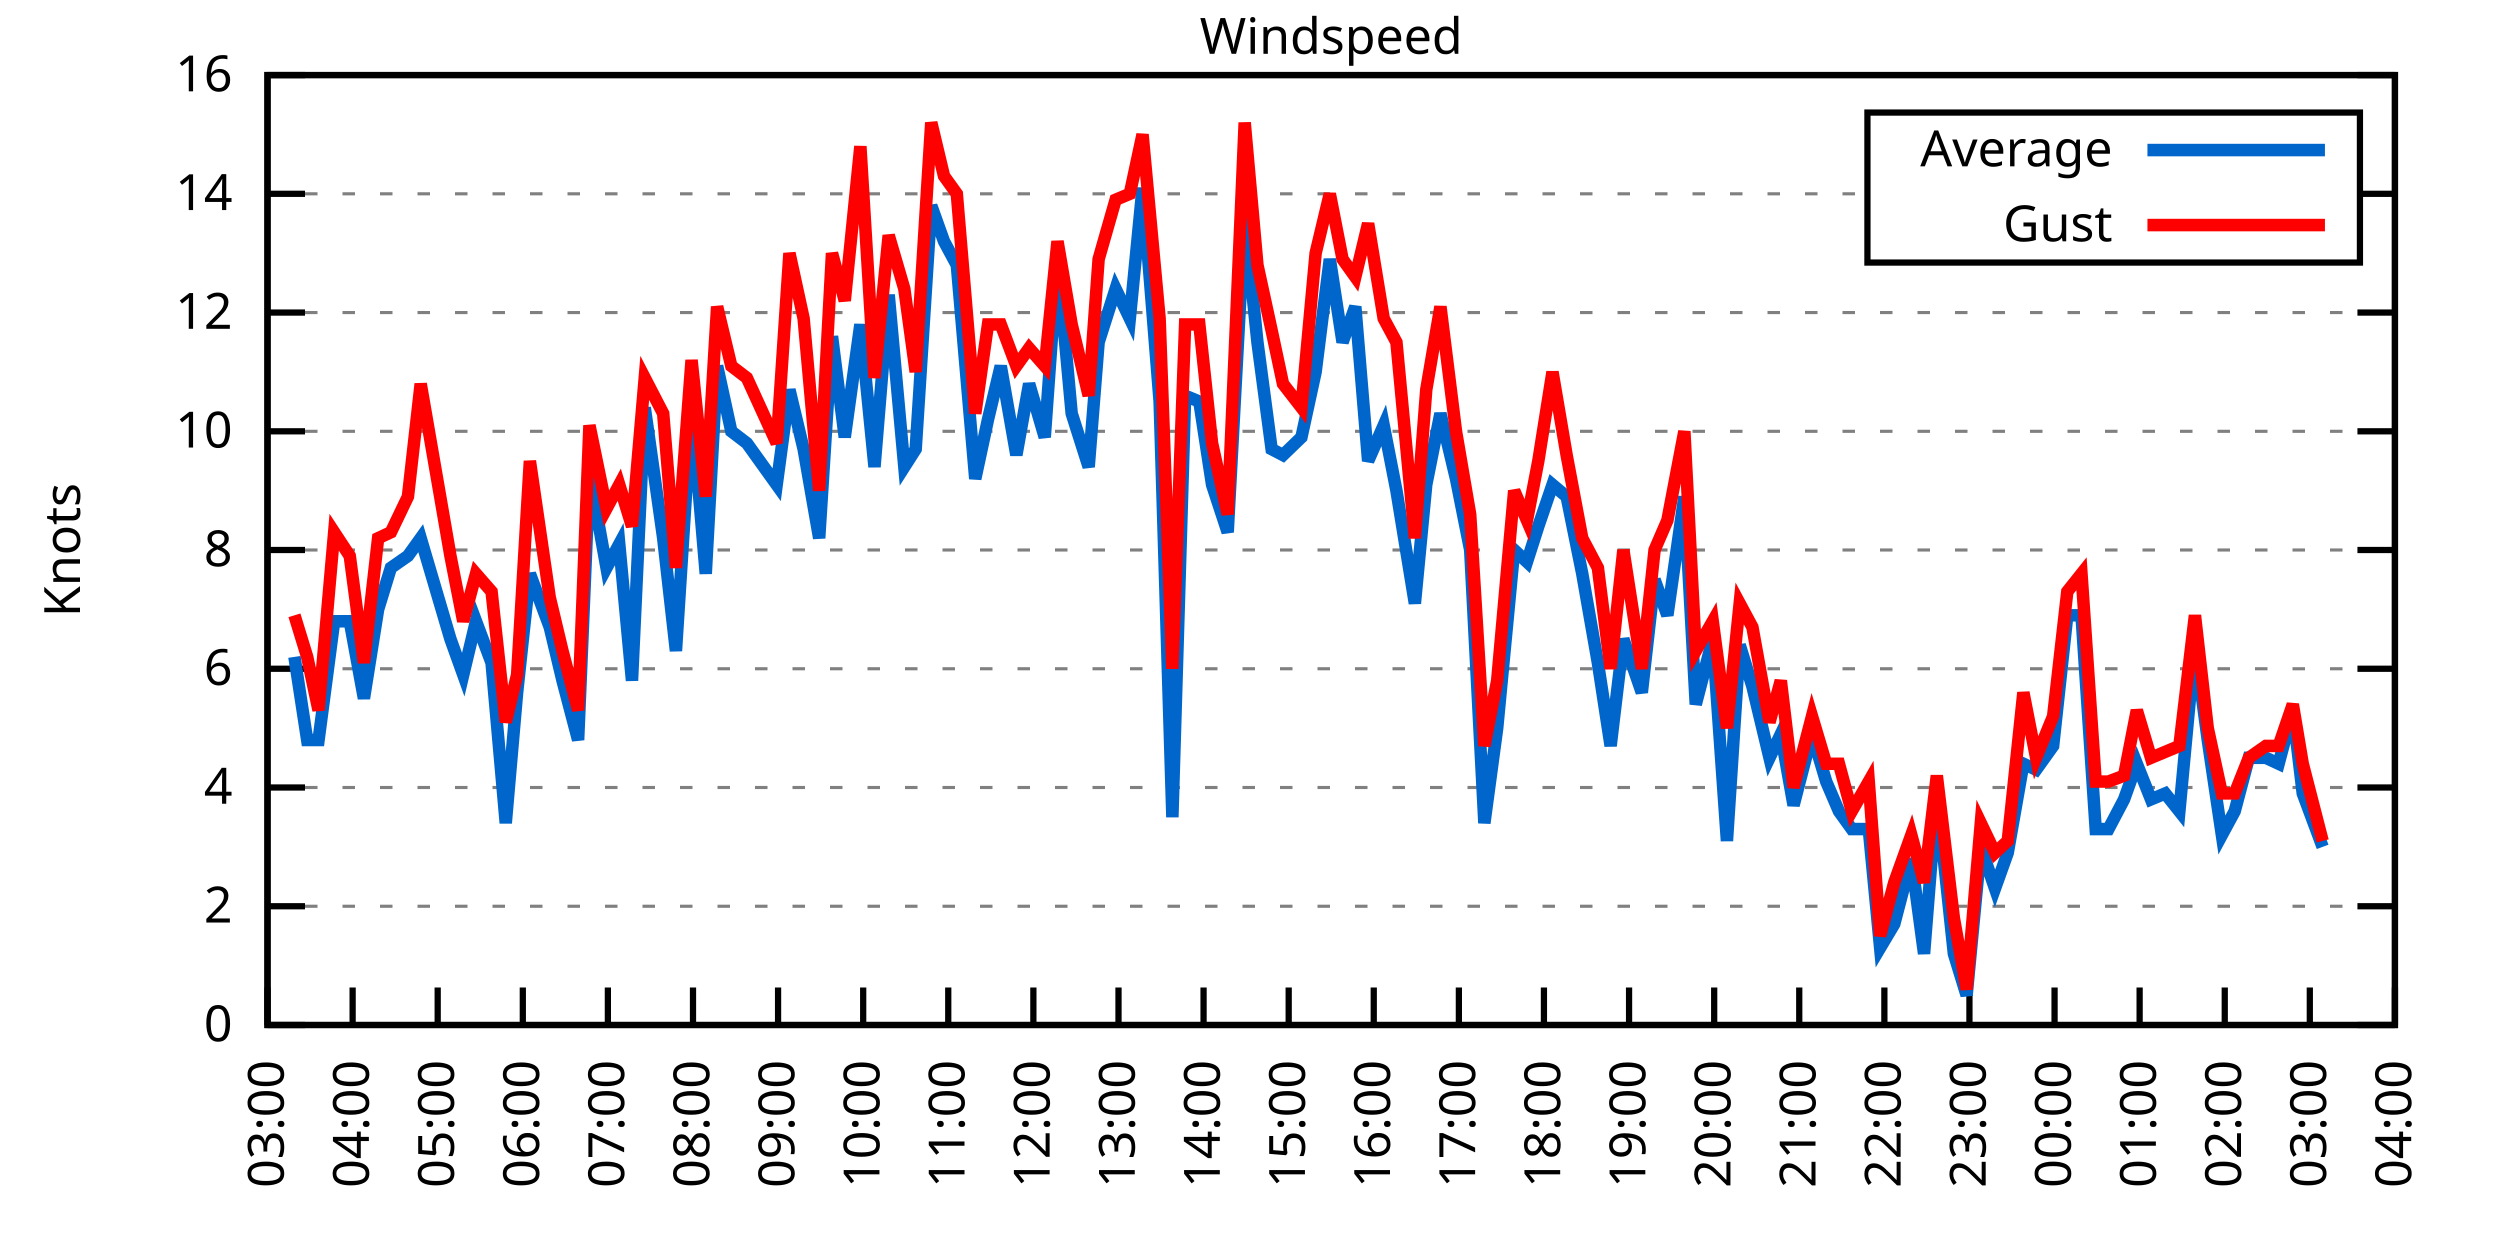
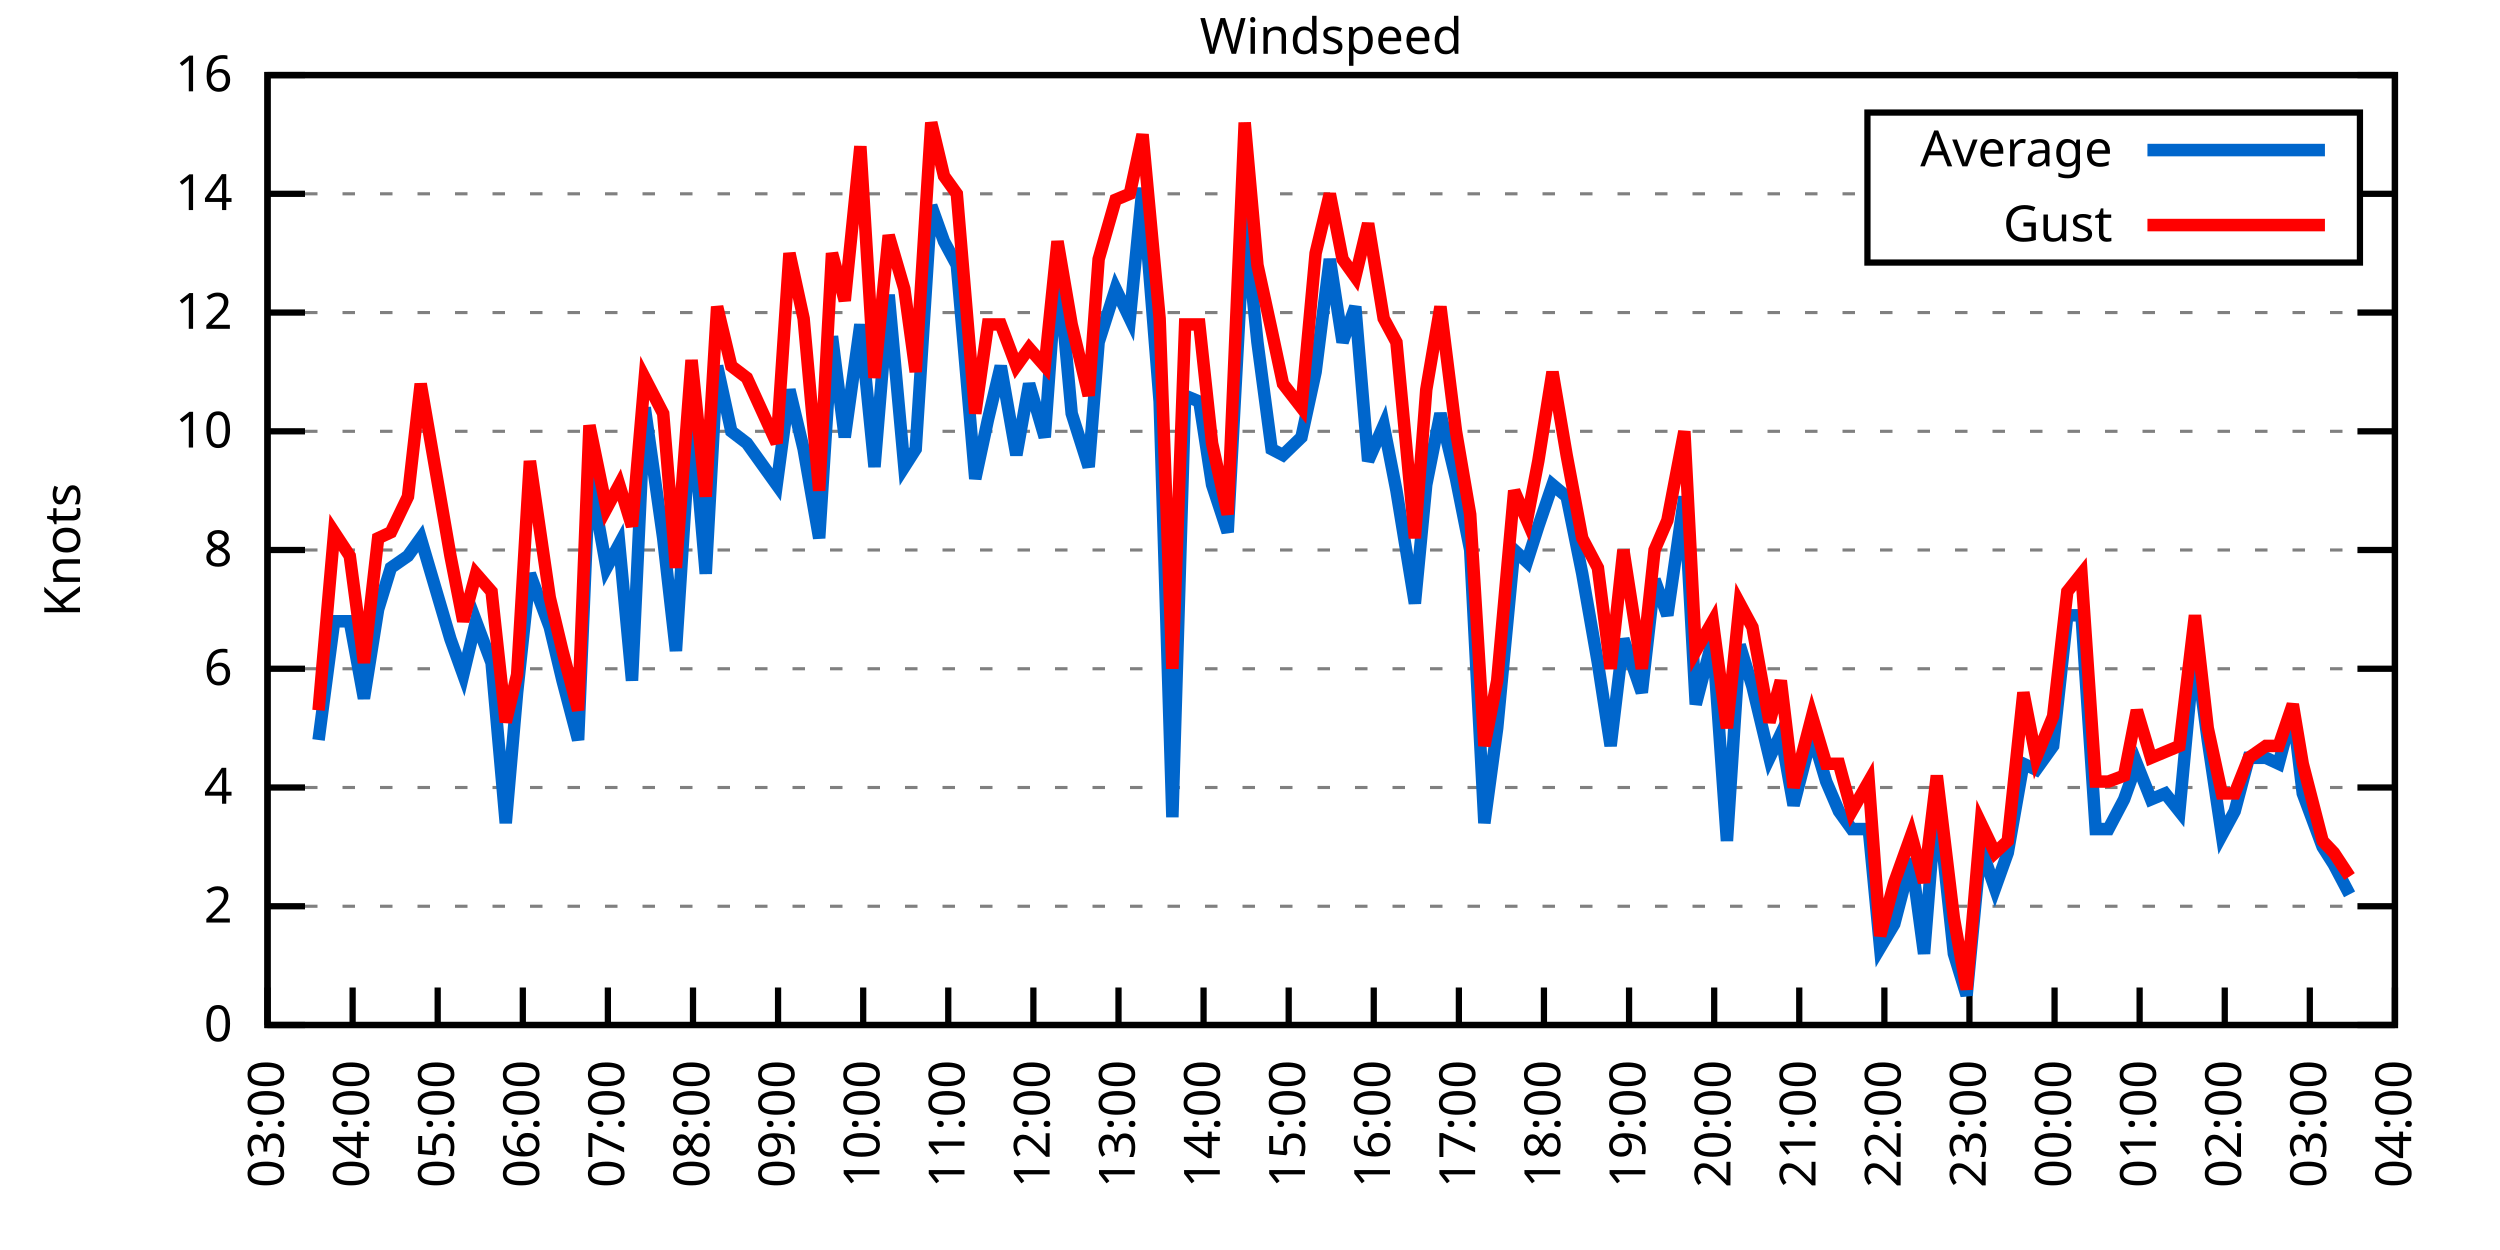
<svg xmlns="http://www.w3.org/2000/svg" xmlns:xlink="http://www.w3.org/1999/xlink" width="400" height="200" viewBox="0 0 400 200">
  <g id="gnuplot_canvas">
    <rect x="0" y="0" width="400" height="200" fill="none" />
    <defs>
      <circle id="gpDot" r="0.5" stroke-width="0.5" stroke="currentColor" />
      <path id="gpPt0" stroke-width="0.333" stroke="currentColor" d="M-1,0 h2 M0,-1 v2" />
      <path id="gpPt1" stroke-width="0.333" stroke="currentColor" d="M-1,-1 L1,1 M1,-1 L-1,1" />
      <path id="gpPt2" stroke-width="0.333" stroke="currentColor" d="M-1,0 L1,0 M0,-1 L0,1 M-1,-1 L1,1 M-1,1 L1,-1" />
      <rect id="gpPt3" stroke-width="0.333" stroke="currentColor" x="-1" y="-1" width="2" height="2" />
      <rect id="gpPt4" stroke-width="0.333" stroke="currentColor" fill="currentColor" x="-1" y="-1" width="2" height="2" />
      <circle id="gpPt5" stroke-width="0.333" stroke="currentColor" cx="0" cy="0" r="1" />
      <use xlink:href="#gpPt5" id="gpPt6" fill="currentColor" stroke="none" />
      <path id="gpPt7" stroke-width="0.333" stroke="currentColor" d="M0,-1.33 L-1.33,0.67 L1.33,0.67 z" />
      <use xlink:href="#gpPt7" id="gpPt8" fill="currentColor" stroke="none" />
      <use xlink:href="#gpPt7" id="gpPt9" stroke="currentColor" transform="rotate(180)" />
      <use xlink:href="#gpPt9" id="gpPt10" fill="currentColor" stroke="none" />
      <use xlink:href="#gpPt3" id="gpPt11" stroke="currentColor" transform="rotate(45)" />
      <use xlink:href="#gpPt11" id="gpPt12" fill="currentColor" stroke="none" />
      <path id="gpPt13" stroke-width="0.333" stroke="currentColor" d="M0,1.330 L1.265,0.411 L0.782,-1.067 L-0.782,-1.076 L-1.265,0.411 z" />
      <use xlink:href="#gpPt13" id="gpPt14" fill="currentColor" stroke="none" />
      <filter id="textbox" filterUnits="objectBoundingBox" x="0" y="0" height="1" width="1">
        <feFlood flood-color="white" flood-opacity="1" result="bgnd" />
        <feComposite in="SourceGraphic" in2="bgnd" operator="atop" />
      </filter>
      <filter id="greybox" filterUnits="objectBoundingBox" x="0" y="0" height="1" width="1">
        <feFlood flood-color="lightgrey" flood-opacity="1" result="grey" />
        <feComposite in="SourceGraphic" in2="grey" operator="atop" />
      </filter>
    </defs>
    <g fill="none" color="white" stroke="currentColor" stroke-width="1.00" stroke-linecap="butt" stroke-linejoin="miter">
</g>
    <g fill="none" color="black" stroke="currentColor" stroke-width="1.00" stroke-linecap="butt" stroke-linejoin="miter">
      <g stroke="none" shape-rendering="crispEdges">
        <polygon fill="rgb(255, 255, 255)" points="42.80,164.00 383.18,164.00 383.18,12.02 42.80,12.02 " />
      </g>
    </g>
    <g fill="none" color="black" stroke="currentColor" stroke-width="1.00" stroke-linecap="butt" stroke-linejoin="miter">
</g>
    <g fill="none" color="black" stroke="black" stroke-width="0.50" stroke-linecap="butt" stroke-linejoin="miter">
</g>
    <g fill="none" color="gray" stroke="currentColor" stroke-width="0.50" stroke-linecap="butt" stroke-linejoin="miter">
      <path stroke="gray" stroke-dasharray="2,4" class="gridline" d="M42.80,164.00 L383.19,164.00  " />
    </g>
    <g fill="none" color="gray" stroke="gray" stroke-width="1.00" stroke-linecap="butt" stroke-linejoin="miter">
</g>
    <g fill="none" color="black" stroke="currentColor" stroke-width="1.00" stroke-linecap="butt" stroke-linejoin="miter">
      <path stroke="black" d="M42.80,164.00 L48.80,164.00 M383.19,164.00 L377.19,164.00  " />
      <g transform="translate(37.20,166.60)" stroke="none" fill="black" font-family="Sans" font-size="8.00" text-anchor="end">
        <text>
          <tspan font-family="Sans"> 0</tspan>
        </text>
      </g>
    </g>
    <g fill="none" color="black" stroke="currentColor" stroke-width="1.00" stroke-linecap="butt" stroke-linejoin="miter">
</g>
    <g fill="none" color="black" stroke="black" stroke-width="0.50" stroke-linecap="butt" stroke-linejoin="miter">
</g>
    <g fill="none" color="gray" stroke="currentColor" stroke-width="0.50" stroke-linecap="butt" stroke-linejoin="miter">
      <path stroke="gray" stroke-dasharray="2,4" class="gridline" d="M42.80,145.00 L383.19,145.00  " />
    </g>
    <g fill="none" color="gray" stroke="gray" stroke-width="1.00" stroke-linecap="butt" stroke-linejoin="miter">
</g>
    <g fill="none" color="black" stroke="currentColor" stroke-width="1.00" stroke-linecap="butt" stroke-linejoin="miter">
      <path stroke="black" d="M42.80,145.00 L48.80,145.00 M383.19,145.00 L377.19,145.00  " />
      <g transform="translate(37.20,147.60)" stroke="none" fill="black" font-family="Sans" font-size="8.00" text-anchor="end">
        <text>
          <tspan font-family="Sans"> 2</tspan>
        </text>
      </g>
    </g>
    <g fill="none" color="black" stroke="currentColor" stroke-width="1.00" stroke-linecap="butt" stroke-linejoin="miter">
</g>
    <g fill="none" color="black" stroke="black" stroke-width="0.50" stroke-linecap="butt" stroke-linejoin="miter">
</g>
    <g fill="none" color="gray" stroke="currentColor" stroke-width="0.50" stroke-linecap="butt" stroke-linejoin="miter">
      <path stroke="gray" stroke-dasharray="2,4" class="gridline" d="M42.80,126.00 L383.19,126.00  " />
    </g>
    <g fill="none" color="gray" stroke="gray" stroke-width="1.00" stroke-linecap="butt" stroke-linejoin="miter">
</g>
    <g fill="none" color="black" stroke="currentColor" stroke-width="1.00" stroke-linecap="butt" stroke-linejoin="miter">
      <path stroke="black" d="M42.80,126.00 L48.80,126.00 M383.19,126.00 L377.19,126.00  " />
      <g transform="translate(37.20,128.60)" stroke="none" fill="black" font-family="Sans" font-size="8.00" text-anchor="end">
        <text>
          <tspan font-family="Sans"> 4</tspan>
        </text>
      </g>
    </g>
    <g fill="none" color="black" stroke="currentColor" stroke-width="1.00" stroke-linecap="butt" stroke-linejoin="miter">
</g>
    <g fill="none" color="black" stroke="black" stroke-width="0.50" stroke-linecap="butt" stroke-linejoin="miter">
</g>
    <g fill="none" color="gray" stroke="currentColor" stroke-width="0.50" stroke-linecap="butt" stroke-linejoin="miter">
      <path stroke="gray" stroke-dasharray="2,4" class="gridline" d="M42.80,107.00 L383.19,107.00  " />
    </g>
    <g fill="none" color="gray" stroke="gray" stroke-width="1.00" stroke-linecap="butt" stroke-linejoin="miter">
</g>
    <g fill="none" color="black" stroke="currentColor" stroke-width="1.00" stroke-linecap="butt" stroke-linejoin="miter">
      <path stroke="black" d="M42.80,107.00 L48.80,107.00 M383.19,107.00 L377.19,107.00  " />
      <g transform="translate(37.20,109.60)" stroke="none" fill="black" font-family="Sans" font-size="8.00" text-anchor="end">
        <text>
          <tspan font-family="Sans"> 6</tspan>
        </text>
      </g>
    </g>
    <g fill="none" color="black" stroke="currentColor" stroke-width="1.00" stroke-linecap="butt" stroke-linejoin="miter">
</g>
    <g fill="none" color="black" stroke="black" stroke-width="0.50" stroke-linecap="butt" stroke-linejoin="miter">
</g>
    <g fill="none" color="gray" stroke="currentColor" stroke-width="0.50" stroke-linecap="butt" stroke-linejoin="miter">
      <path stroke="gray" stroke-dasharray="2,4" class="gridline" d="M42.80,88.00 L383.19,88.00  " />
    </g>
    <g fill="none" color="gray" stroke="gray" stroke-width="1.00" stroke-linecap="butt" stroke-linejoin="miter">
</g>
    <g fill="none" color="black" stroke="currentColor" stroke-width="1.00" stroke-linecap="butt" stroke-linejoin="miter">
      <path stroke="black" d="M42.80,88.00 L48.80,88.00 M383.19,88.00 L377.19,88.00  " />
      <g transform="translate(37.20,90.60)" stroke="none" fill="black" font-family="Sans" font-size="8.00" text-anchor="end">
        <text>
          <tspan font-family="Sans"> 8</tspan>
        </text>
      </g>
    </g>
    <g fill="none" color="black" stroke="currentColor" stroke-width="1.00" stroke-linecap="butt" stroke-linejoin="miter">
</g>
    <g fill="none" color="black" stroke="black" stroke-width="0.50" stroke-linecap="butt" stroke-linejoin="miter">
</g>
    <g fill="none" color="gray" stroke="currentColor" stroke-width="0.50" stroke-linecap="butt" stroke-linejoin="miter">
      <path stroke="gray" stroke-dasharray="2,4" class="gridline" d="M42.80,69.01 L383.19,69.01  " />
    </g>
    <g fill="none" color="gray" stroke="gray" stroke-width="1.00" stroke-linecap="butt" stroke-linejoin="miter">
</g>
    <g fill="none" color="black" stroke="currentColor" stroke-width="1.00" stroke-linecap="butt" stroke-linejoin="miter">
      <path stroke="black" d="M42.80,69.01 L48.80,69.01 M383.19,69.01 L377.19,69.01  " />
      <g transform="translate(37.20,71.61)" stroke="none" fill="black" font-family="Sans" font-size="8.00" text-anchor="end">
        <text>
          <tspan font-family="Sans"> 10</tspan>
        </text>
      </g>
    </g>
    <g fill="none" color="black" stroke="currentColor" stroke-width="1.00" stroke-linecap="butt" stroke-linejoin="miter">
</g>
    <g fill="none" color="black" stroke="black" stroke-width="0.50" stroke-linecap="butt" stroke-linejoin="miter">
</g>
    <g fill="none" color="gray" stroke="currentColor" stroke-width="0.50" stroke-linecap="butt" stroke-linejoin="miter">
      <path stroke="gray" stroke-dasharray="2,4" class="gridline" d="M42.80,50.01 L383.19,50.01  " />
    </g>
    <g fill="none" color="gray" stroke="gray" stroke-width="1.00" stroke-linecap="butt" stroke-linejoin="miter">
</g>
    <g fill="none" color="black" stroke="currentColor" stroke-width="1.00" stroke-linecap="butt" stroke-linejoin="miter">
      <path stroke="black" d="M42.80,50.01 L48.80,50.01 M383.19,50.01 L377.19,50.01  " />
      <g transform="translate(37.20,52.61)" stroke="none" fill="black" font-family="Sans" font-size="8.00" text-anchor="end">
        <text>
          <tspan font-family="Sans"> 12</tspan>
        </text>
      </g>
    </g>
    <g fill="none" color="black" stroke="currentColor" stroke-width="1.00" stroke-linecap="butt" stroke-linejoin="miter">
</g>
    <g fill="none" color="black" stroke="black" stroke-width="0.50" stroke-linecap="butt" stroke-linejoin="miter">
</g>
    <g fill="none" color="gray" stroke="currentColor" stroke-width="0.50" stroke-linecap="butt" stroke-linejoin="miter">
      <path stroke="gray" stroke-dasharray="2,4" class="gridline" d="M42.80,31.01 L298.79,31.01 M377.59,31.01 L383.19,31.01  " />
    </g>
    <g fill="none" color="gray" stroke="gray" stroke-width="1.00" stroke-linecap="butt" stroke-linejoin="miter">
</g>
    <g fill="none" color="black" stroke="currentColor" stroke-width="1.00" stroke-linecap="butt" stroke-linejoin="miter">
      <path stroke="black" d="M42.80,31.01 L48.80,31.01 M383.19,31.01 L377.19,31.01  " />
      <g transform="translate(37.20,33.61)" stroke="none" fill="black" font-family="Sans" font-size="8.00" text-anchor="end">
        <text>
          <tspan font-family="Sans"> 14</tspan>
        </text>
      </g>
    </g>
    <g fill="none" color="black" stroke="currentColor" stroke-width="1.00" stroke-linecap="butt" stroke-linejoin="miter">
</g>
    <g fill="none" color="black" stroke="black" stroke-width="0.50" stroke-linecap="butt" stroke-linejoin="miter">
</g>
    <g fill="none" color="gray" stroke="currentColor" stroke-width="0.50" stroke-linecap="butt" stroke-linejoin="miter">
      <path stroke="gray" stroke-dasharray="2,4" class="gridline" d="M42.80,12.01 L383.19,12.01  " />
    </g>
    <g fill="none" color="gray" stroke="gray" stroke-width="1.00" stroke-linecap="butt" stroke-linejoin="miter">
</g>
    <g fill="none" color="black" stroke="currentColor" stroke-width="1.00" stroke-linecap="butt" stroke-linejoin="miter">
      <path stroke="black" d="M42.80,12.01 L48.80,12.01 M383.19,12.01 L377.19,12.01  " />
      <g transform="translate(37.20,14.61)" stroke="none" fill="black" font-family="Sans" font-size="8.00" text-anchor="end">
        <text>
          <tspan font-family="Sans"> 16</tspan>
        </text>
      </g>
    </g>
    <g fill="none" color="black" stroke="currentColor" stroke-width="1.00" stroke-linecap="butt" stroke-linejoin="miter">
      <path stroke="black" d="M42.80,164.00 L42.80,158.00  " />
      <g transform="translate(45.40,169.60) rotate(270.00)" stroke="none" fill="black" font-family="Sans" font-size="8.00" text-anchor="end">
        <text>
          <tspan font-family="Sans">03:00</tspan>
        </text>
      </g>
    </g>
    <g fill="none" color="black" stroke="currentColor" stroke-width="1.00" stroke-linecap="butt" stroke-linejoin="miter">
      <path stroke="black" d="M56.42,164.00 L56.42,158.00  " />
      <g transform="translate(59.02,169.60) rotate(270.00)" stroke="none" fill="black" font-family="Sans" font-size="8.00" text-anchor="end">
        <text>
          <tspan font-family="Sans">04:00</tspan>
        </text>
      </g>
    </g>
    <g fill="none" color="black" stroke="currentColor" stroke-width="1.00" stroke-linecap="butt" stroke-linejoin="miter">
      <path stroke="black" d="M70.03,164.00 L70.03,158.00  " />
      <g transform="translate(72.63,169.60) rotate(270.00)" stroke="none" fill="black" font-family="Sans" font-size="8.00" text-anchor="end">
        <text>
          <tspan font-family="Sans">05:00</tspan>
        </text>
      </g>
    </g>
    <g fill="none" color="black" stroke="currentColor" stroke-width="1.00" stroke-linecap="butt" stroke-linejoin="miter">
      <path stroke="black" d="M83.65,164.00 L83.65,158.00  " />
      <g transform="translate(86.25,169.60) rotate(270.00)" stroke="none" fill="black" font-family="Sans" font-size="8.00" text-anchor="end">
        <text>
          <tspan font-family="Sans">06:00</tspan>
        </text>
      </g>
    </g>
    <g fill="none" color="black" stroke="currentColor" stroke-width="1.00" stroke-linecap="butt" stroke-linejoin="miter">
      <path stroke="black" d="M97.26,164.00 L97.26,158.00  " />
      <g transform="translate(99.86,169.60) rotate(270.00)" stroke="none" fill="black" font-family="Sans" font-size="8.00" text-anchor="end">
        <text>
          <tspan font-family="Sans">07:00</tspan>
        </text>
      </g>
    </g>
    <g fill="none" color="black" stroke="currentColor" stroke-width="1.00" stroke-linecap="butt" stroke-linejoin="miter">
      <path stroke="black" d="M110.88,164.00 L110.88,158.00  " />
      <g transform="translate(113.48,169.60) rotate(270.00)" stroke="none" fill="black" font-family="Sans" font-size="8.00" text-anchor="end">
        <text>
          <tspan font-family="Sans">08:00</tspan>
        </text>
      </g>
    </g>
    <g fill="none" color="black" stroke="currentColor" stroke-width="1.00" stroke-linecap="butt" stroke-linejoin="miter">
      <path stroke="black" d="M124.49,164.00 L124.49,158.00  " />
      <g transform="translate(127.09,169.60) rotate(270.00)" stroke="none" fill="black" font-family="Sans" font-size="8.00" text-anchor="end">
        <text>
          <tspan font-family="Sans">09:00</tspan>
        </text>
      </g>
    </g>
    <g fill="none" color="black" stroke="currentColor" stroke-width="1.00" stroke-linecap="butt" stroke-linejoin="miter">
      <path stroke="black" d="M138.11,164.00 L138.11,158.00  " />
      <g transform="translate(140.71,169.60) rotate(270.00)" stroke="none" fill="black" font-family="Sans" font-size="8.00" text-anchor="end">
        <text>
          <tspan font-family="Sans">10:00</tspan>
        </text>
      </g>
    </g>
    <g fill="none" color="black" stroke="currentColor" stroke-width="1.00" stroke-linecap="butt" stroke-linejoin="miter">
      <path stroke="black" d="M151.72,164.00 L151.72,158.00  " />
      <g transform="translate(154.32,169.60) rotate(270.00)" stroke="none" fill="black" font-family="Sans" font-size="8.00" text-anchor="end">
        <text>
          <tspan font-family="Sans">11:00</tspan>
        </text>
      </g>
    </g>
    <g fill="none" color="black" stroke="currentColor" stroke-width="1.00" stroke-linecap="butt" stroke-linejoin="miter">
      <path stroke="black" d="M165.34,164.00 L165.34,158.00  " />
      <g transform="translate(167.94,169.60) rotate(270.00)" stroke="none" fill="black" font-family="Sans" font-size="8.00" text-anchor="end">
        <text>
          <tspan font-family="Sans">12:00</tspan>
        </text>
      </g>
    </g>
    <g fill="none" color="black" stroke="currentColor" stroke-width="1.00" stroke-linecap="butt" stroke-linejoin="miter">
      <path stroke="black" d="M178.96,164.00 L178.96,158.00  " />
      <g transform="translate(181.56,169.60) rotate(270.00)" stroke="none" fill="black" font-family="Sans" font-size="8.00" text-anchor="end">
        <text>
          <tspan font-family="Sans">13:00</tspan>
        </text>
      </g>
    </g>
    <g fill="none" color="black" stroke="currentColor" stroke-width="1.00" stroke-linecap="butt" stroke-linejoin="miter">
      <path stroke="black" d="M192.57,164.00 L192.57,158.00  " />
      <g transform="translate(195.17,169.60) rotate(270.00)" stroke="none" fill="black" font-family="Sans" font-size="8.00" text-anchor="end">
        <text>
          <tspan font-family="Sans">14:00</tspan>
        </text>
      </g>
    </g>
    <g fill="none" color="black" stroke="currentColor" stroke-width="1.00" stroke-linecap="butt" stroke-linejoin="miter">
      <path stroke="black" d="M206.19,164.00 L206.19,158.00  " />
      <g transform="translate(208.79,169.60) rotate(270.00)" stroke="none" fill="black" font-family="Sans" font-size="8.00" text-anchor="end">
        <text>
          <tspan font-family="Sans">15:00</tspan>
        </text>
      </g>
    </g>
    <g fill="none" color="black" stroke="currentColor" stroke-width="1.00" stroke-linecap="butt" stroke-linejoin="miter">
      <path stroke="black" d="M219.80,164.00 L219.80,158.00  " />
      <g transform="translate(222.40,169.60) rotate(270.00)" stroke="none" fill="black" font-family="Sans" font-size="8.00" text-anchor="end">
        <text>
          <tspan font-family="Sans">16:00</tspan>
        </text>
      </g>
    </g>
    <g fill="none" color="black" stroke="currentColor" stroke-width="1.00" stroke-linecap="butt" stroke-linejoin="miter">
      <path stroke="black" d="M233.42,164.00 L233.42,158.00  " />
      <g transform="translate(236.02,169.60) rotate(270.00)" stroke="none" fill="black" font-family="Sans" font-size="8.00" text-anchor="end">
        <text>
          <tspan font-family="Sans">17:00</tspan>
        </text>
      </g>
    </g>
    <g fill="none" color="black" stroke="currentColor" stroke-width="1.00" stroke-linecap="butt" stroke-linejoin="miter">
      <path stroke="black" d="M247.03,164.00 L247.03,158.00  " />
      <g transform="translate(249.63,169.60) rotate(270.00)" stroke="none" fill="black" font-family="Sans" font-size="8.00" text-anchor="end">
        <text>
          <tspan font-family="Sans">18:00</tspan>
        </text>
      </g>
    </g>
    <g fill="none" color="black" stroke="currentColor" stroke-width="1.00" stroke-linecap="butt" stroke-linejoin="miter">
      <path stroke="black" d="M260.65,164.00 L260.65,158.00  " />
      <g transform="translate(263.25,169.60) rotate(270.00)" stroke="none" fill="black" font-family="Sans" font-size="8.00" text-anchor="end">
        <text>
          <tspan font-family="Sans">19:00</tspan>
        </text>
      </g>
    </g>
    <g fill="none" color="black" stroke="currentColor" stroke-width="1.00" stroke-linecap="butt" stroke-linejoin="miter">
      <path stroke="black" d="M274.27,164.00 L274.27,158.00  " />
      <g transform="translate(276.87,169.60) rotate(270.00)" stroke="none" fill="black" font-family="Sans" font-size="8.00" text-anchor="end">
        <text>
          <tspan font-family="Sans">20:00</tspan>
        </text>
      </g>
    </g>
    <g fill="none" color="black" stroke="currentColor" stroke-width="1.00" stroke-linecap="butt" stroke-linejoin="miter">
      <path stroke="black" d="M287.88,164.00 L287.88,158.00  " />
      <g transform="translate(290.48,169.60) rotate(270.00)" stroke="none" fill="black" font-family="Sans" font-size="8.00" text-anchor="end">
        <text>
          <tspan font-family="Sans">21:00</tspan>
        </text>
      </g>
    </g>
    <g fill="none" color="black" stroke="currentColor" stroke-width="1.00" stroke-linecap="butt" stroke-linejoin="miter">
      <path stroke="black" d="M301.50,164.00 L301.50,158.00  " />
      <g transform="translate(304.10,169.60) rotate(270.00)" stroke="none" fill="black" font-family="Sans" font-size="8.00" text-anchor="end">
        <text>
          <tspan font-family="Sans">22:00</tspan>
        </text>
      </g>
    </g>
    <g fill="none" color="black" stroke="currentColor" stroke-width="1.00" stroke-linecap="butt" stroke-linejoin="miter">
      <path stroke="black" d="M315.11,164.00 L315.11,158.00  " />
      <g transform="translate(317.71,169.60) rotate(270.00)" stroke="none" fill="black" font-family="Sans" font-size="8.00" text-anchor="end">
        <text>
          <tspan font-family="Sans">23:00</tspan>
        </text>
      </g>
    </g>
    <g fill="none" color="black" stroke="currentColor" stroke-width="1.00" stroke-linecap="butt" stroke-linejoin="miter">
      <path stroke="black" d="M328.73,164.00 L328.73,158.00  " />
      <g transform="translate(331.33,169.60) rotate(270.00)" stroke="none" fill="black" font-family="Sans" font-size="8.00" text-anchor="end">
        <text>
          <tspan font-family="Sans">00:00</tspan>
        </text>
      </g>
    </g>
    <g fill="none" color="black" stroke="currentColor" stroke-width="1.00" stroke-linecap="butt" stroke-linejoin="miter">
      <path stroke="black" d="M342.34,164.00 L342.34,158.00  " />
      <g transform="translate(344.94,169.60) rotate(270.00)" stroke="none" fill="black" font-family="Sans" font-size="8.00" text-anchor="end">
        <text>
          <tspan font-family="Sans">01:00</tspan>
        </text>
      </g>
    </g>
    <g fill="none" color="black" stroke="currentColor" stroke-width="1.00" stroke-linecap="butt" stroke-linejoin="miter">
      <path stroke="black" d="M355.96,164.00 L355.96,158.00  " />
      <g transform="translate(358.56,169.60) rotate(270.00)" stroke="none" fill="black" font-family="Sans" font-size="8.00" text-anchor="end">
        <text>
          <tspan font-family="Sans">02:00</tspan>
        </text>
      </g>
    </g>
    <g fill="none" color="black" stroke="currentColor" stroke-width="1.00" stroke-linecap="butt" stroke-linejoin="miter">
      <path stroke="black" d="M369.57,164.00 L369.57,158.00  " />
      <g transform="translate(372.17,169.60) rotate(270.00)" stroke="none" fill="black" font-family="Sans" font-size="8.00" text-anchor="end">
        <text>
          <tspan font-family="Sans">03:00</tspan>
        </text>
      </g>
    </g>
    <g fill="none" color="black" stroke="currentColor" stroke-width="1.00" stroke-linecap="butt" stroke-linejoin="miter">
      <path stroke="black" d="M383.19,164.00 L383.19,158.00  " />
      <g transform="translate(385.79,169.60) rotate(270.00)" stroke="none" fill="black" font-family="Sans" font-size="8.00" text-anchor="end">
        <text>
          <tspan font-family="Sans">04:00</tspan>
        </text>
      </g>
    </g>
    <g fill="none" color="black" stroke="currentColor" stroke-width="1.00" stroke-linecap="butt" stroke-linejoin="miter">
</g>
    <g fill="none" color="black" stroke="currentColor" stroke-width="1.00" stroke-linecap="butt" stroke-linejoin="miter">
      <path stroke="black" d="M42.80,12.01 L42.80,164.00 L383.19,164.00 L383.19,12.01 L42.80,12.01 Z  " />
    </g>
    <g fill="none" color="black" stroke="currentColor" stroke-width="1.00" stroke-linecap="butt" stroke-linejoin="miter">
</g>
    <g fill="none" color="black" stroke="currentColor" stroke-width="1.00" stroke-linecap="butt" stroke-linejoin="miter">
      <path stroke="black" d="M298.79,42.01 L298.79,18.01 L377.59,18.01 L377.59,42.01 L298.79,42.01 Z  " />
    </g>
    <g id="Windspeed_plot_1">
      <g fill="none" color="white" stroke="black" stroke-width="2.00" stroke-linecap="butt" stroke-linejoin="miter">
</g>
      <g fill="none" color="black" stroke="currentColor" stroke-width="2.00" stroke-linecap="butt" stroke-linejoin="miter">
        <g transform="translate(337.99,26.61)" stroke="none" fill="black" font-family="Sans" font-size="8.00" text-anchor="end">
          <text>
            <tspan font-family="Sans">Average</tspan>
          </text>
        </g>
      </g>
      <g fill="none" color="black" stroke="currentColor" stroke-width="2.00" stroke-linecap="butt" stroke-linejoin="miter">
-         <path stroke="rgb(  0, 102, 204)" d="M343.59,24.01 L371.99,24.01 M47.11,105.10 L49.15,118.40 L50.97,118.40 L53.47,99.40 L55.96,99.40 L58.23,111.75   L60.50,97.50 L62.54,90.85 L65.27,88.95 L67.31,86.11 L72.07,102.25 L74.12,107.95 L76.16,99.40 L78.65,106.05   L80.92,131.70 L82.74,110.80 L84.78,91.80 L87.96,100.35 L90.00,108.90 L92.50,118.40 L94.31,75.66 L97.04,90.85   L99.08,87.06 L101.12,108.90 L103.16,65.21 L106.11,86.11 L108.15,104.15 L110.65,65.21 L112.92,91.80 L114.74,58.56   L117.01,69.01 L119.50,70.91 L124.27,77.56 L126.31,62.36 L128.58,71.86 L131.07,86.11 L133.12,53.81 L135.16,69.96   L137.66,51.91 L139.92,74.71 L142.19,47.16 L144.69,74.71 L146.51,71.86 L149.00,32.91 L151.04,38.61 L153.09,42.41   L156.04,76.61 L158.08,67.11 L160.12,58.56 L162.62,72.81 L164.66,61.41 L167.16,69.96 L169.20,41.46 L171.47,66.16   L174.19,74.71 L175.78,54.76 L178.50,46.21 L180.77,50.96 L182.81,30.06 L185.54,64.26 L187.58,130.75 L189.62,63.31   L191.89,64.26 L193.93,77.56 L196.43,85.16 L199.15,34.81 L201.19,54.76 L203.46,71.86 L205.28,72.81 L208.23,69.96   L210.50,59.51 L212.77,41.46 L214.81,54.76 L216.85,49.06 L218.90,73.76 L221.39,68.06 L223.43,78.51 L226.38,96.55   L228.20,77.56 L230.47,66.16 L232.96,76.61 L235.23,88.00 L237.50,131.70 L239.55,116.50 L242.27,88.00 L244.31,89.90   L246.13,84.21 L248.40,77.56 L250.66,79.46 L253.16,91.80 L255.66,106.05 L257.70,119.35 L259.74,102.25 L262.69,110.80   L264.73,92.75 L266.78,98.45 L269.50,79.46 L271.32,112.70 L274.04,102.25 L276.31,134.55 L278.35,103.20 L280.39,109.85   L283.12,121.25 L284.93,117.45 L286.97,128.85 L289.92,117.45 L292.19,125.05 L294.23,129.80 L296.28,132.65 L299.00,132.65   L300.82,151.65 L303.08,147.85 L305.81,137.40 L307.85,152.60 L309.89,126.95 L312.62,152.60 L314.66,159.25 L316.93,135.50   L319.20,142.15 L321.24,136.45 L323.74,122.20 L325.78,123.15 L328.50,119.35 L330.77,98.45 L333.04,98.45 L335.31,132.65   L337.35,132.65 L339.85,127.90 L341.89,122.20 L344.16,127.90 L346.43,126.95 L348.70,129.80 L351.19,103.20 L353.24,118.40   L355.50,133.60 L357.55,129.80 L359.82,121.25 L362.54,121.25 L364.58,122.20 L366.85,113.65 L368.44,126.95 L371.62,135.50    " />
+         <path stroke="rgb(  0, 102, 204)" d="M343.59,24.01 L371.99,24.01 M50.97,118.40 L53.47,99.40 L55.96,99.40 L58.23,111.75 L60.50,97.50 L62.54,90.85   L65.27,88.95 L67.31,86.11 L72.07,102.25 L74.12,107.95 L76.16,99.40 L78.65,106.05 L80.92,131.70 L82.74,110.80   L84.78,91.80 L87.96,100.35 L90.00,108.90 L92.50,118.40 L94.31,75.66 L97.04,90.85 L99.08,87.06 L101.12,108.90   L103.16,65.21 L106.11,86.11 L108.15,104.15 L110.65,65.21 L112.92,91.80 L114.74,58.56 L117.01,69.01 L119.50,70.91   L124.27,77.56 L126.31,62.36 L128.58,71.86 L131.07,86.11 L133.12,53.81 L135.16,69.96 L137.66,51.91 L139.92,74.71   L142.19,47.16 L144.69,74.71 L146.51,71.86 L149.00,32.91 L151.04,38.61 L153.09,42.41 L156.04,76.61 L158.08,67.11   L160.12,58.56 L162.62,72.81 L164.66,61.41 L167.16,69.96 L169.20,41.46 L171.47,66.16 L174.19,74.71 L175.78,54.76   L178.50,46.21 L180.77,50.96 L182.81,30.06 L185.54,64.26 L187.58,130.75 L189.62,63.31 L191.89,64.26 L193.93,77.56   L196.43,85.16 L199.15,34.81 L201.19,54.76 L203.46,71.86 L205.28,72.81 L208.23,69.96 L210.50,59.51 L212.77,41.46   L214.81,54.76 L216.85,49.06 L218.90,73.76 L221.39,68.06 L223.43,78.51 L226.38,96.55 L228.20,77.56 L230.47,66.16   L232.96,76.61 L235.23,88.00 L237.50,131.70 L239.55,116.50 L242.27,88.00 L244.31,89.90 L246.13,84.21 L248.40,77.56   L250.66,79.46 L253.16,91.80 L255.66,106.05 L257.70,119.35 L259.74,102.25 L262.69,110.80 L264.73,92.75 L266.78,98.45   L269.50,79.46 L271.32,112.70 L274.04,102.25 L276.31,134.55 L278.35,103.20 L280.39,109.85 L283.12,121.25 L284.93,117.45   L286.97,128.85 L289.92,117.45 L292.19,125.05 L294.23,129.80 L296.28,132.65 L299.00,132.65 L300.82,151.65 L303.08,147.85   L305.81,137.40 L307.85,152.60 L309.89,126.95 L312.62,152.60 L314.66,159.25 L316.93,135.50 L319.20,142.15 L321.24,136.45   L323.74,122.20 L325.78,123.15 L328.50,119.35 L330.77,98.45 L333.04,98.45 L335.31,132.65 L337.35,132.65 L339.85,127.90   L341.89,122.20 L344.16,127.90 L346.43,126.95 L348.70,129.80 L351.19,103.20 L353.24,118.40 L355.50,133.60 L357.55,129.80   L359.82,121.25 L362.54,121.25 L364.58,122.20 L366.85,113.65 L368.44,126.95 L371.62,135.50 L373.43,138.35 L375.93,143.10    " />
      </g>
    </g>
    <g id="Windspeed_plot_2">
      <g fill="none" color="black" stroke="currentColor" stroke-width="2.00" stroke-linecap="butt" stroke-linejoin="miter">
        <g transform="translate(337.99,38.61)" stroke="none" fill="black" font-family="Sans" font-size="8.00" text-anchor="end">
          <text>
            <tspan font-family="Sans">Gust</tspan>
          </text>
        </g>
      </g>
      <g fill="none" color="black" stroke="currentColor" stroke-width="2.00" stroke-linecap="butt" stroke-linejoin="miter">
-         <path stroke="rgb(255,   0,   0)" d="M343.59,36.01 L371.99,36.01 M47.11,98.45 L49.15,105.10 L50.97,113.65 L53.47,85.16 L55.96,88.95 L58.23,106.05   L60.50,86.11 L62.54,85.16 L65.27,79.46 L67.31,61.41 L72.07,88.95 L74.12,99.40 L76.16,91.80 L78.65,94.65   L80.92,115.55 L82.74,107.95 L84.78,73.76 L87.96,95.60 L90.00,104.15 L92.50,113.65 L94.31,68.06 L97.04,81.36   L99.08,77.56 L101.12,84.21 L103.16,60.46 L106.11,66.16 L108.15,90.85 L110.65,57.61 L112.92,79.46 L114.74,49.06   L117.01,58.56 L119.50,60.46 L124.27,70.91 L126.31,40.51 L128.58,50.96 L131.07,78.51 L133.12,40.51 L135.16,48.11   L137.66,23.41 L139.92,60.46 L142.19,37.66 L144.69,46.21 L146.51,59.51 L149.00,19.61 L151.04,28.16 L153.09,31.01   L156.04,66.16 L158.08,51.91 L160.12,51.91 L162.62,58.56 L164.66,55.71 L167.16,58.56 L169.20,38.61 L171.47,51.91   L174.19,63.31 L175.78,41.46 L178.50,31.96 L180.77,31.01 L182.81,21.51 L185.54,50.96 L187.58,107.00 L189.62,51.91   L191.89,51.91 L193.93,70.91 L196.43,82.31 L199.15,19.61 L201.19,42.41 L203.46,52.86 L205.28,61.41 L208.23,65.21   L210.50,40.51 L212.77,31.01 L214.81,41.46 L216.85,44.31 L218.90,35.76 L221.39,50.96 L223.43,54.76 L226.38,86.11   L228.20,62.36 L230.47,49.06 L232.96,69.01 L235.23,82.31 L237.50,119.35 L239.55,108.90 L242.27,78.51 L244.31,83.26   L246.13,73.76 L248.40,59.51 L250.66,72.81 L253.16,86.11 L255.66,90.85 L257.70,107.00 L259.74,88.00 L262.69,107.00   L264.73,88.00 L266.78,83.26 L269.50,69.01 L271.32,104.15 L274.04,99.40 L276.31,116.50 L278.35,96.55 L280.39,100.35   L283.12,115.55 L284.93,108.90 L286.97,126.00 L289.92,114.60 L292.19,122.20 L294.23,122.20 L296.28,129.80 L299.00,125.05   L300.82,149.75 L303.08,141.20 L305.81,133.60 L307.85,141.20 L309.89,124.10 L312.62,146.90 L314.66,158.30 L316.93,131.70   L319.20,136.45 L321.24,134.55 L323.74,110.80 L325.78,121.25 L328.50,114.60 L330.77,94.65 L333.04,91.80 L335.31,125.05   L337.35,125.05 L339.85,124.10 L341.89,113.65 L344.16,121.25 L346.43,120.30 L348.70,119.35 L351.19,98.45 L353.24,116.50   L355.50,126.95 L357.55,126.95 L359.82,121.25 L362.54,119.35 L364.58,119.35 L366.85,112.70 L368.44,122.20 L371.62,134.55    " />
+         <path stroke="rgb(255,   0,   0)" d="M343.59,36.01 L371.99,36.01 M50.97,113.65 L53.47,85.16 L55.96,88.95 L58.23,106.05 L60.50,86.11 L62.54,85.16   L65.27,79.46 L67.31,61.41 L72.07,88.95 L74.12,99.40 L76.16,91.80 L78.65,94.65 L80.92,115.55 L82.74,107.95   L84.78,73.76 L87.96,95.60 L90.00,104.15 L92.50,113.65 L94.31,68.06 L97.04,81.36 L99.08,77.56 L101.12,84.21   L103.16,60.46 L106.11,66.16 L108.15,90.85 L110.65,57.61 L112.92,79.46 L114.74,49.06 L117.01,58.56 L119.50,60.46   L124.27,70.91 L126.31,40.51 L128.58,50.96 L131.07,78.51 L133.12,40.51 L135.16,48.11 L137.66,23.41 L139.92,60.46   L142.19,37.66 L144.69,46.21 L146.51,59.51 L149.00,19.61 L151.04,28.16 L153.09,31.01 L156.04,66.16 L158.08,51.91   L160.12,51.91 L162.62,58.56 L164.66,55.71 L167.16,58.56 L169.20,38.61 L171.47,51.91 L174.19,63.31 L175.78,41.46   L178.50,31.96 L180.77,31.01 L182.81,21.51 L185.54,50.96 L187.58,107.00 L189.62,51.91 L191.89,51.91 L193.93,70.91   L196.43,82.31 L199.15,19.61 L201.19,42.41 L203.46,52.86 L205.28,61.41 L208.23,65.21 L210.50,40.51 L212.77,31.01   L214.81,41.46 L216.85,44.31 L218.90,35.76 L221.39,50.96 L223.43,54.76 L226.38,86.11 L228.20,62.36 L230.47,49.06   L232.96,69.01 L235.23,82.31 L237.50,119.35 L239.55,108.90 L242.27,78.51 L244.31,83.26 L246.13,73.76 L248.40,59.51   L250.66,72.81 L253.16,86.11 L255.66,90.85 L257.70,107.00 L259.74,88.00 L262.69,107.00 L264.73,88.00 L266.78,83.26   L269.50,69.01 L271.32,104.15 L274.04,99.40 L276.31,116.50 L278.35,96.55 L280.39,100.35 L283.12,115.55 L284.93,108.90   L286.97,126.00 L289.92,114.60 L292.19,122.20 L294.23,122.20 L296.28,129.80 L299.00,125.05 L300.82,149.75 L303.08,141.20   L305.81,133.60 L307.85,141.20 L309.89,124.10 L312.62,146.90 L314.66,158.30 L316.93,131.70 L319.20,136.45 L321.24,134.55   L323.74,110.80 L325.78,121.25 L328.50,114.60 L330.77,94.65 L333.04,91.80 L335.31,125.05 L337.35,125.05 L339.85,124.10   L341.89,113.65 L344.16,121.25 L346.43,120.30 L348.70,119.35 L351.19,98.45 L353.24,116.50 L355.50,126.95 L357.55,126.95   L359.82,121.25 L362.54,119.35 L364.58,119.35 L366.85,112.70 L368.44,122.20 L371.62,134.55 L373.43,136.45 L375.93,140.25    " />
      </g>
    </g>
    <g fill="none" color="black" stroke="currentColor" stroke-width="2.00" stroke-linecap="butt" stroke-linejoin="miter">
</g>
    <g fill="none" color="black" stroke="black" stroke-width="1.00" stroke-linecap="butt" stroke-linejoin="miter">
</g>
    <g fill="none" color="black" stroke="currentColor" stroke-width="1.00" stroke-linecap="butt" stroke-linejoin="miter">
      <path stroke="black" d="M42.80,12.01 L42.80,164.00 L383.19,164.00 L383.19,12.01 L42.80,12.01 Z  " />
      <g transform="translate(12.80,88.01) rotate(270.00)" stroke="none" fill="black" font-family="Sans" font-size="8.00" text-anchor="middle">
        <text>
          <tspan font-family="Sans">Knots</tspan>
        </text>
      </g>
    </g>
    <g fill="none" color="black" stroke="currentColor" stroke-width="1.00" stroke-linecap="butt" stroke-linejoin="miter">
</g>
    <g fill="none" color="black" stroke="currentColor" stroke-width="1.00" stroke-linecap="butt" stroke-linejoin="miter">
      <g transform="translate(212.99,8.61)" stroke="none" fill="black" font-family="Sans" font-size="8.00" text-anchor="middle">
        <text>
          <tspan font-family="Sans">Windspeed</tspan>
        </text>
      </g>
    </g>
    <g fill="none" color="black" stroke="currentColor" stroke-width="1.00" stroke-linecap="butt" stroke-linejoin="miter">
</g>
  </g>
</svg>
